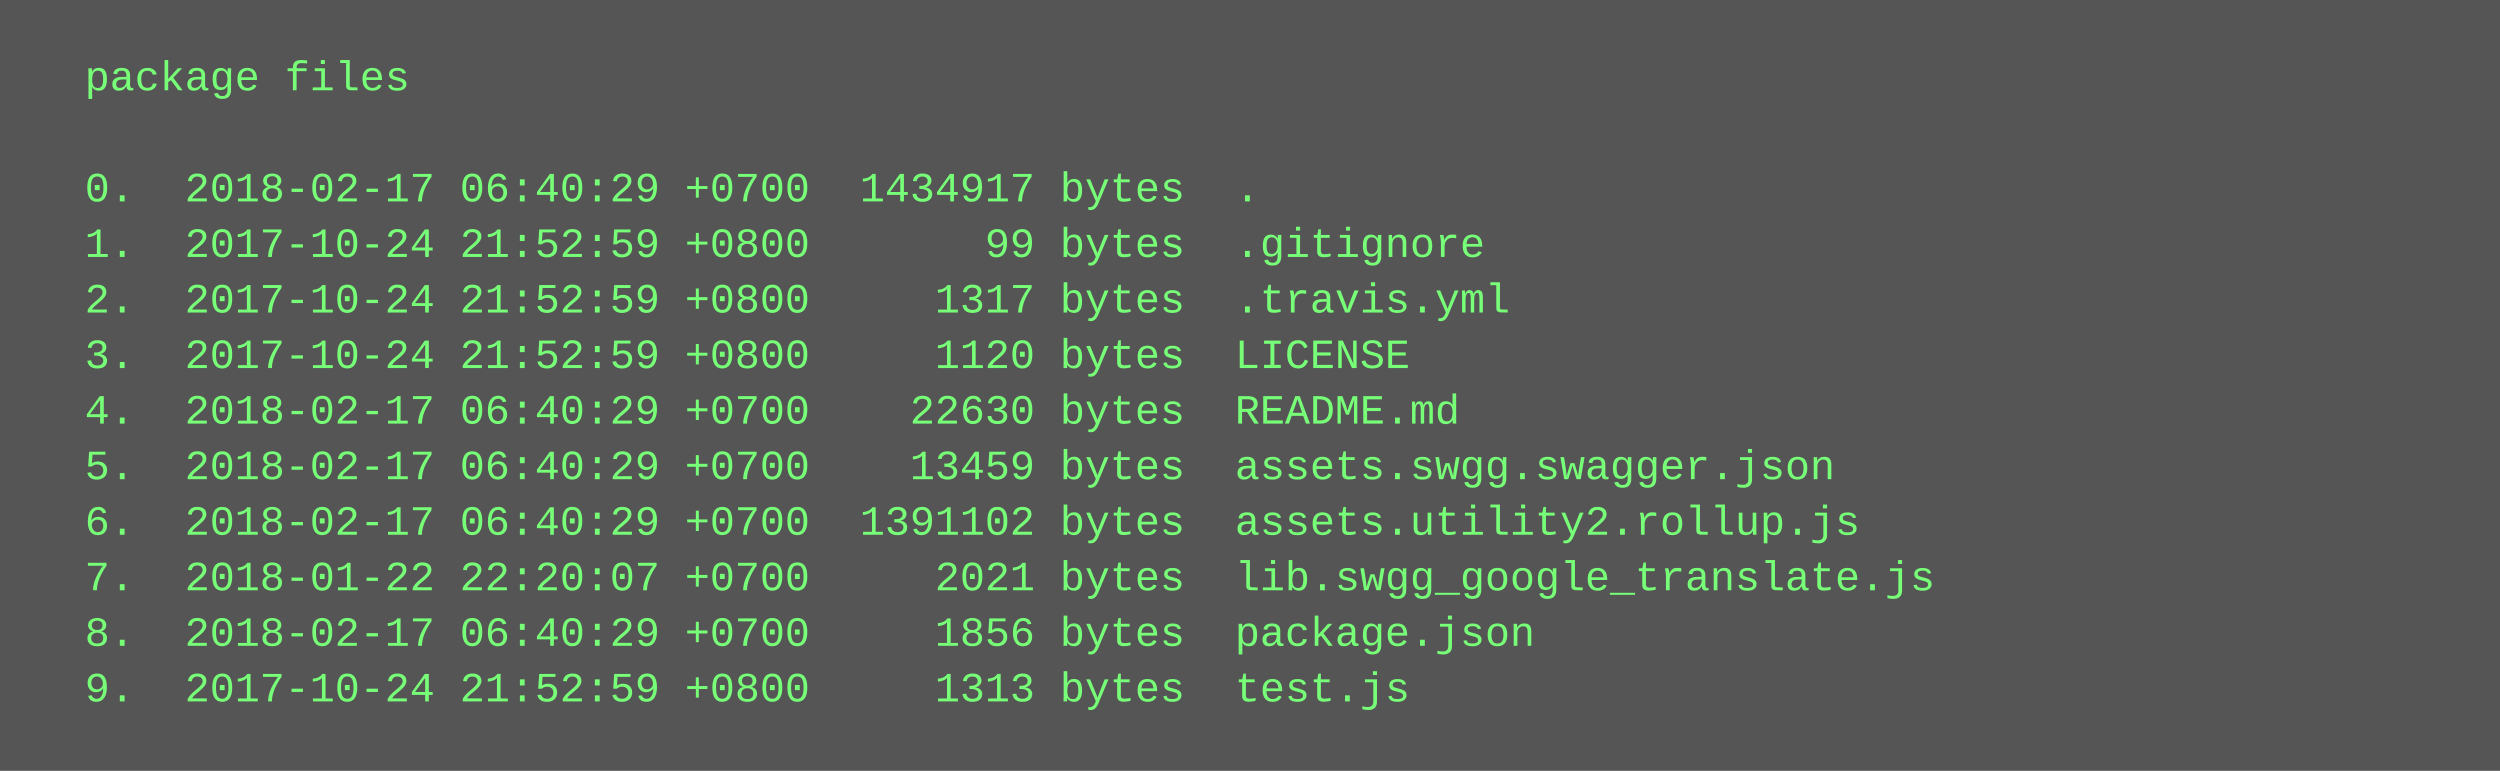
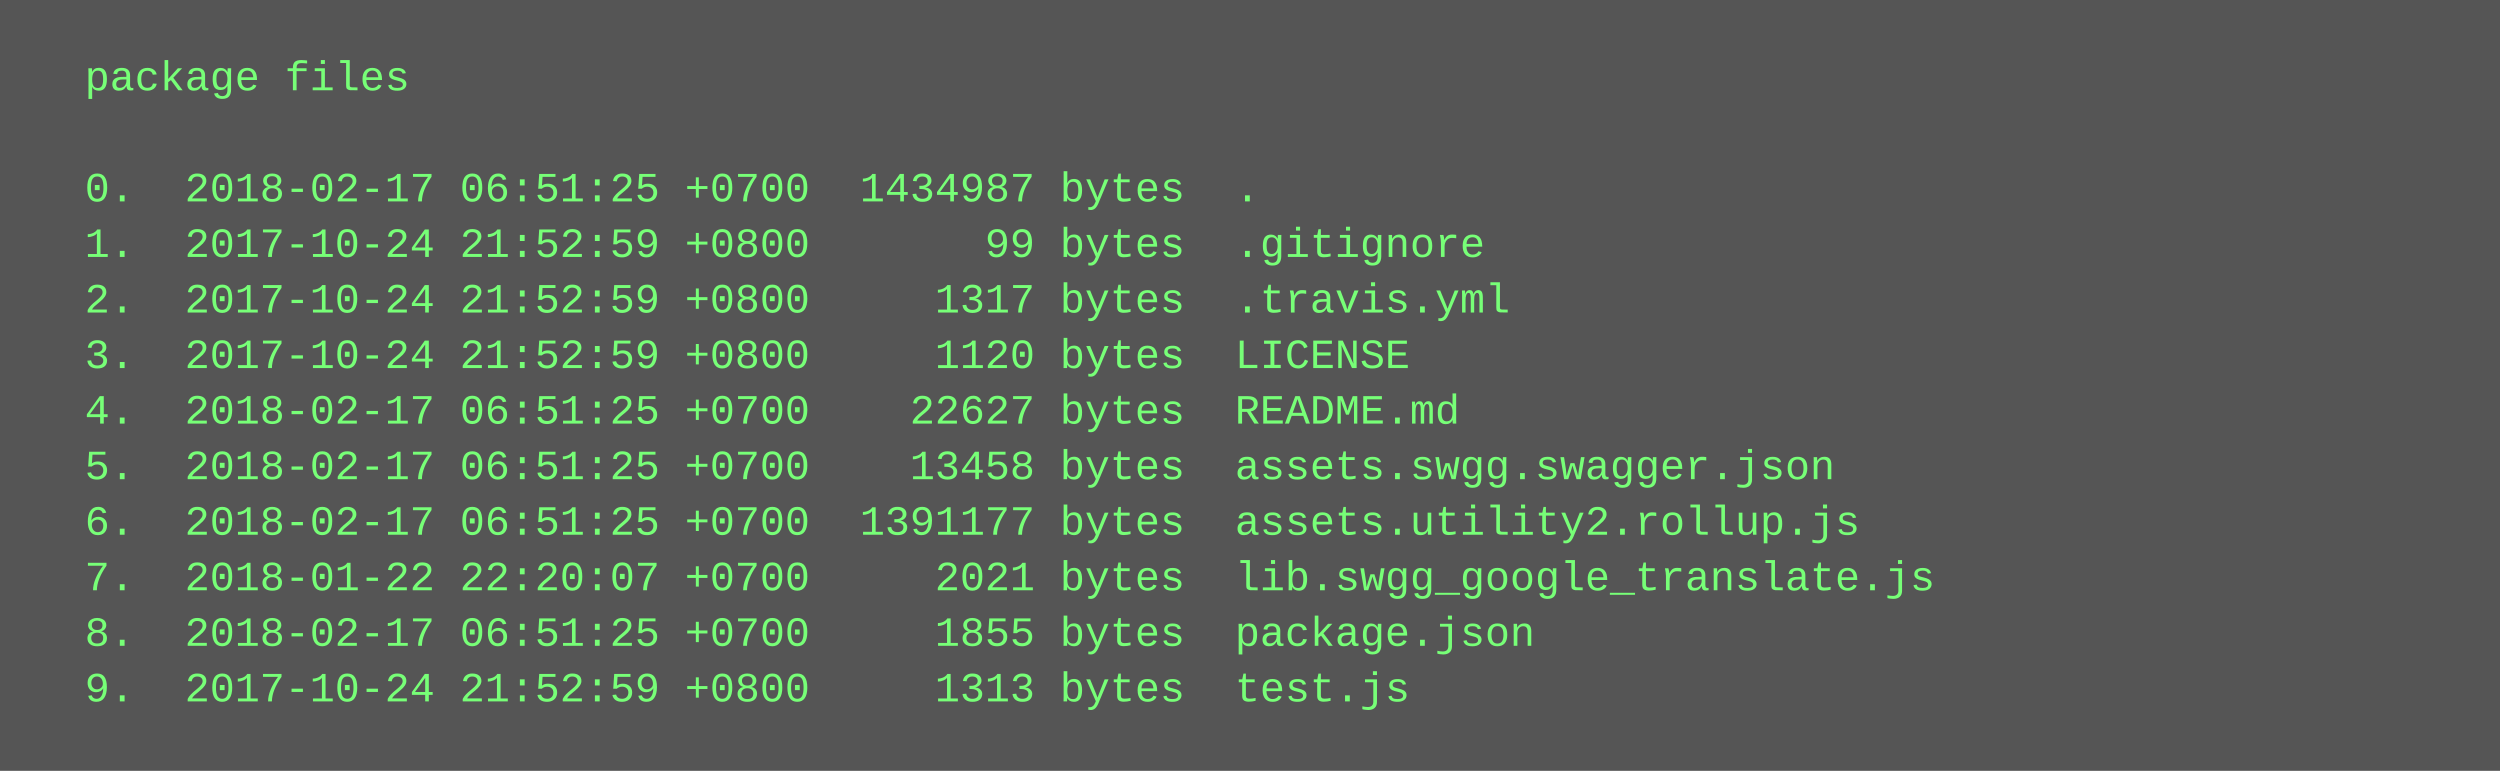
<svg xmlns="http://www.w3.org/2000/svg" height="222" width="720">
  <rect height="222" fill="#555" width="720" />
  <text fill="#7f7" font-family="Courier New" font-size="12" xml:space="preserve">
    <tspan x="10" y="26">  package files</tspan>
    <tspan x="10" y="42" />
-     <tspan x="10" y="58">  0.  2018-02-17 06:40:29 +0700  1434917 bytes  .</tspan>
+     <tspan x="10" y="58">  0.  2018-02-17 06:51:25 +0700  1434987 bytes  .</tspan>
    <tspan x="10" y="74">  1.  2017-10-24 21:52:59 +0800       99 bytes  .gitignore</tspan>
    <tspan x="10" y="90">  2.  2017-10-24 21:52:59 +0800     1317 bytes  .travis.yml</tspan>
    <tspan x="10" y="106">  3.  2017-10-24 21:52:59 +0800     1120 bytes  LICENSE</tspan>
-     <tspan x="10" y="122">  4.  2018-02-17 06:40:29 +0700    22630 bytes  README.md</tspan>
-     <tspan x="10" y="138">  5.  2018-02-17 06:40:29 +0700    13459 bytes  assets.swgg.swagger.json</tspan>
-     <tspan x="10" y="154">  6.  2018-02-17 06:40:29 +0700  1391102 bytes  assets.utility2.rollup.js</tspan>
+     <tspan x="10" y="122">  4.  2018-02-17 06:51:25 +0700    22627 bytes  README.md</tspan>
+     <tspan x="10" y="138">  5.  2018-02-17 06:51:25 +0700    13458 bytes  assets.swgg.swagger.json</tspan>
+     <tspan x="10" y="154">  6.  2018-02-17 06:51:25 +0700  1391177 bytes  assets.utility2.rollup.js</tspan>
    <tspan x="10" y="170">  7.  2018-01-22 22:20:07 +0700     2021 bytes  lib.swgg_google_translate.js</tspan>
-     <tspan x="10" y="186">  8.  2018-02-17 06:40:29 +0700     1856 bytes  package.json</tspan>
+     <tspan x="10" y="186">  8.  2018-02-17 06:51:25 +0700     1855 bytes  package.json</tspan>
    <tspan x="10" y="202">  9.  2017-10-24 21:52:59 +0800     1313 bytes  test.js</tspan>
  </text>
</svg>
